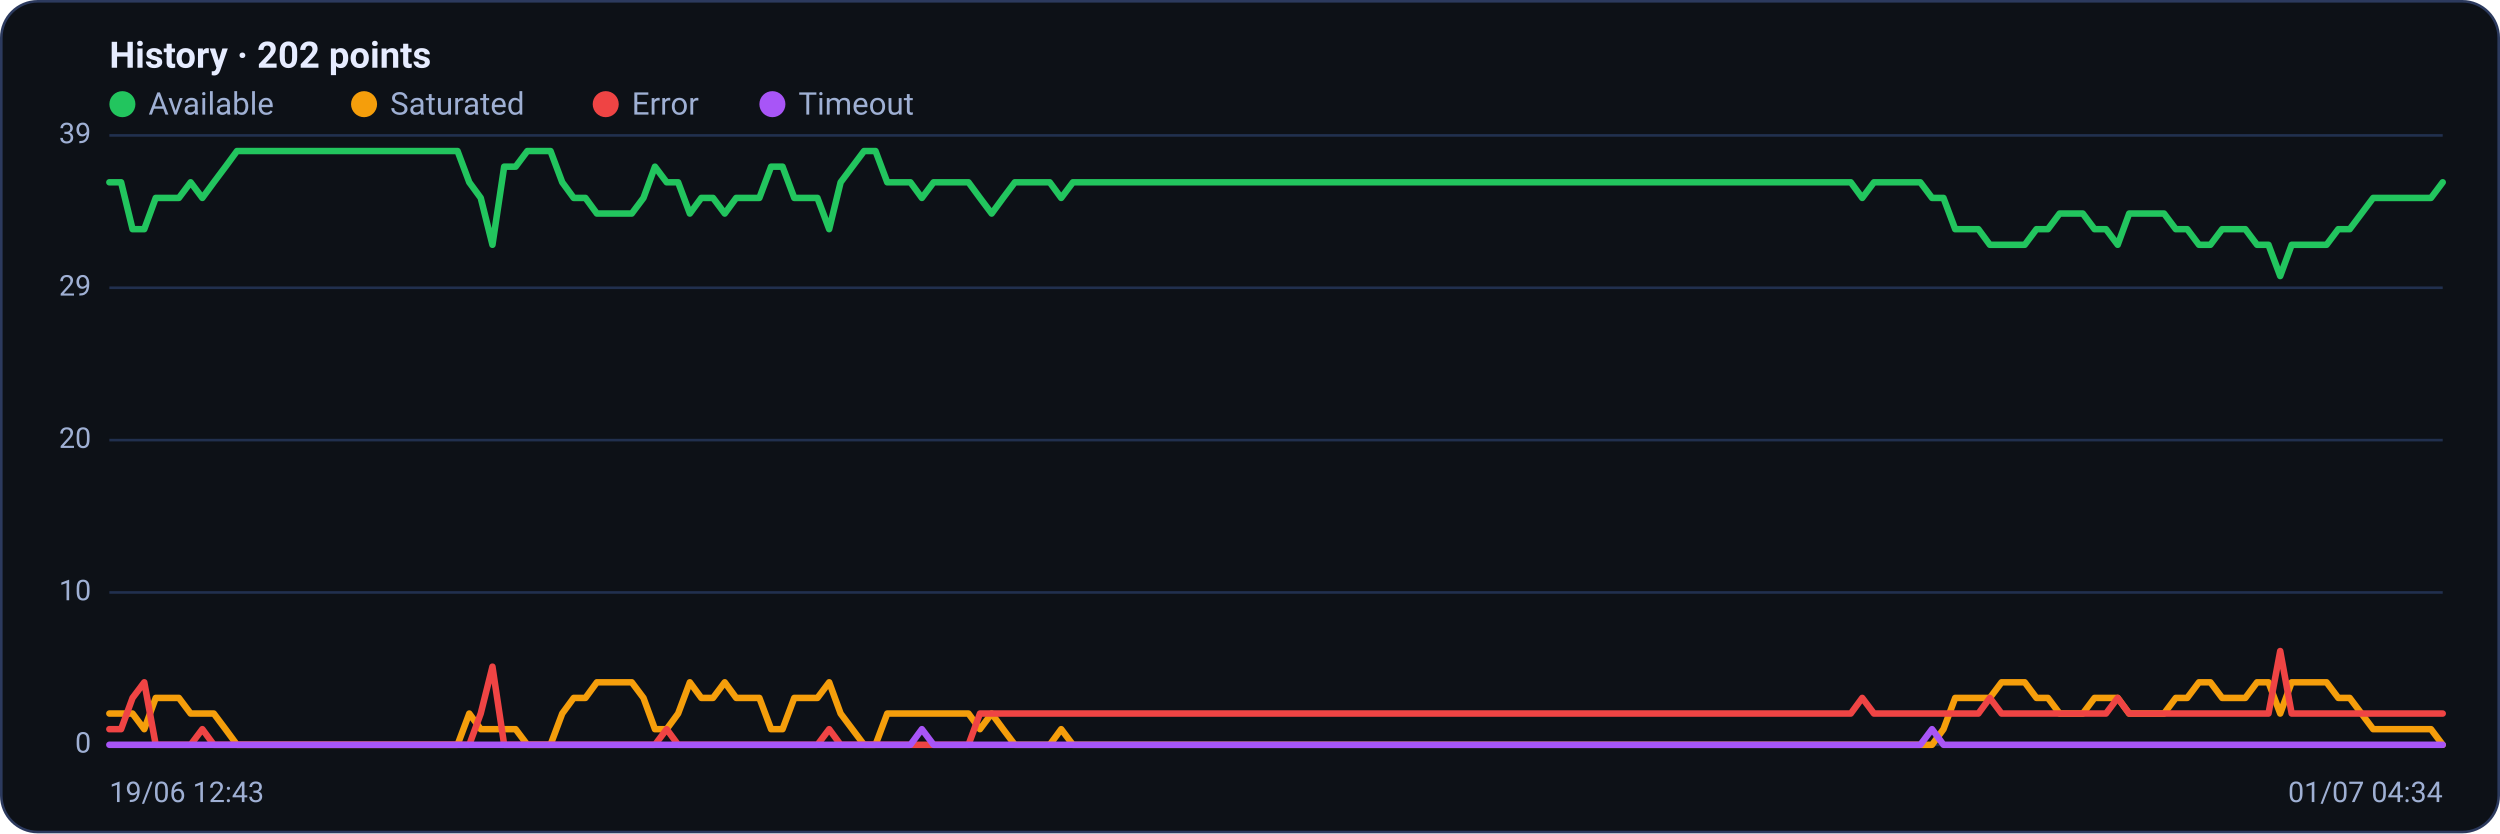
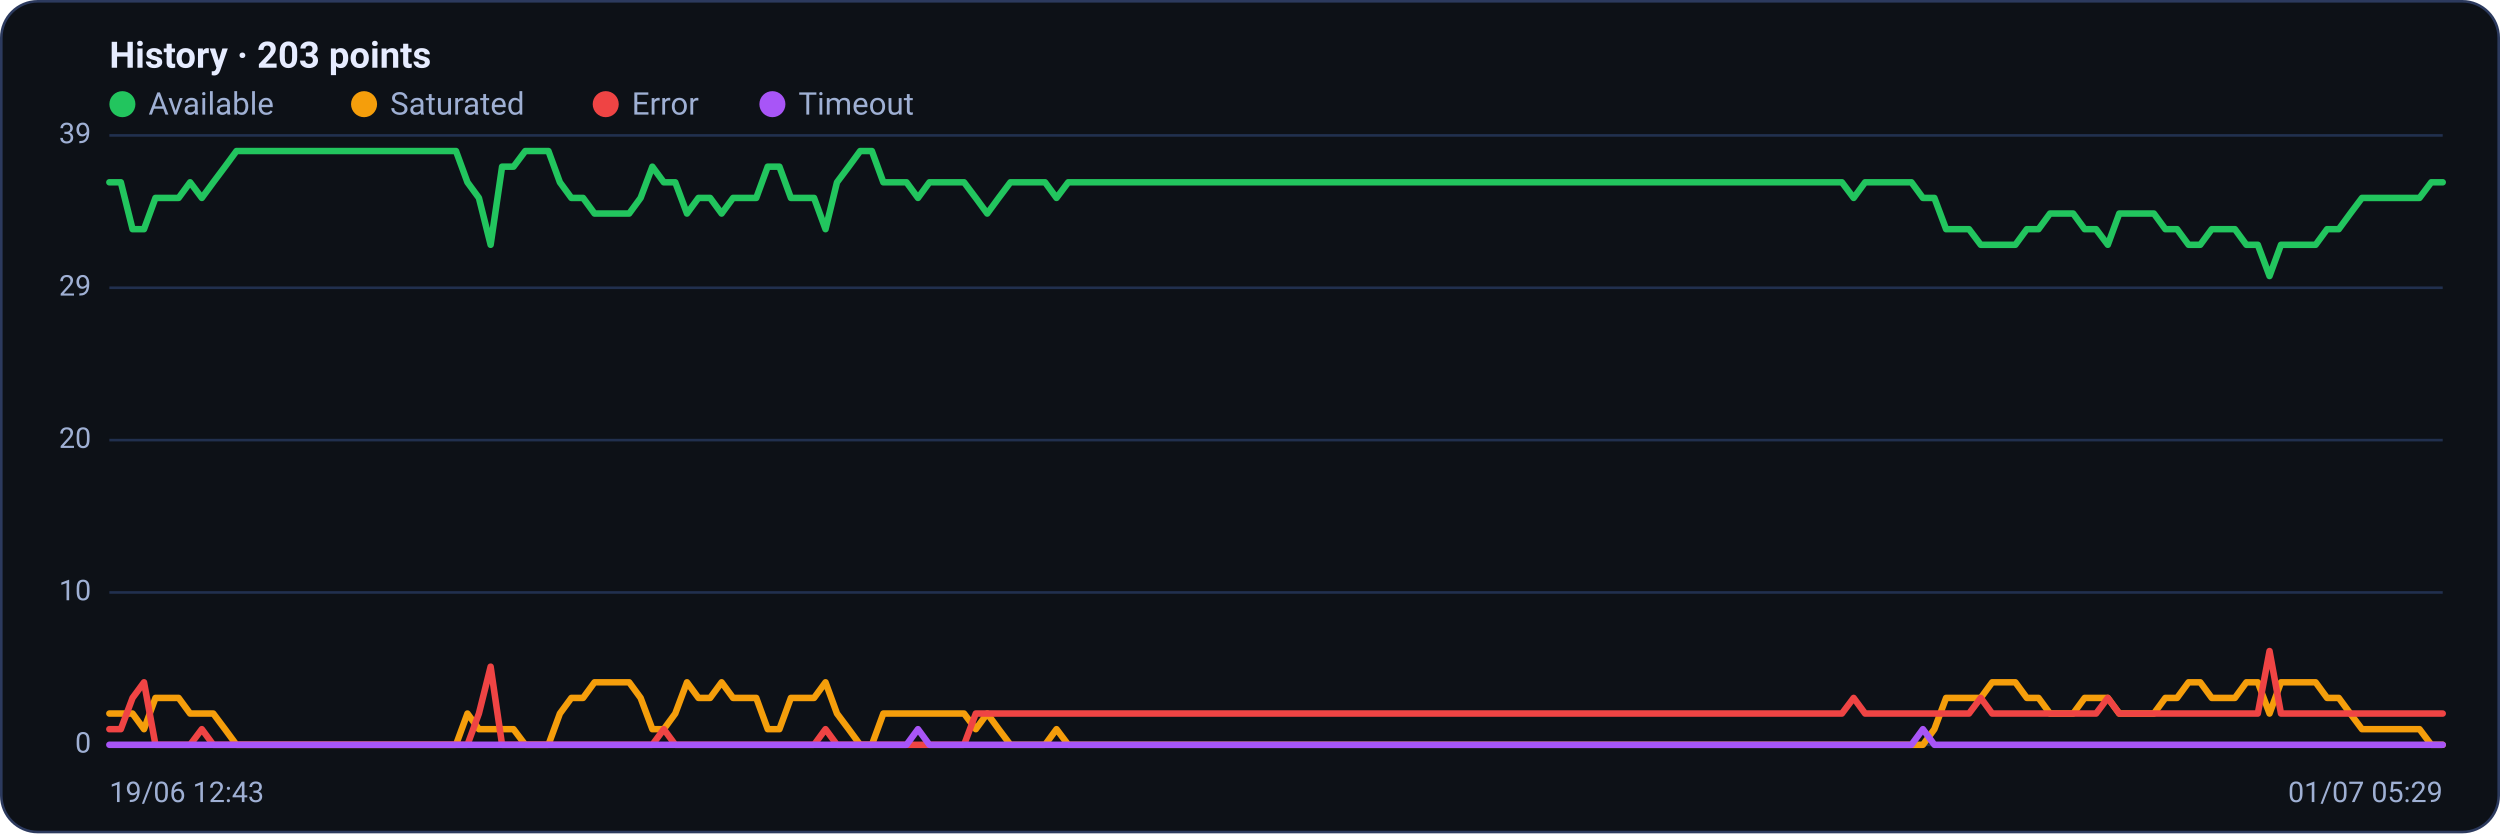
<svg xmlns="http://www.w3.org/2000/svg" viewBox="0 0 960 320" width="960" height="320" font-family="Segoe UI, system-ui, -apple-system, Roboto, Helvetica, Arial, sans-serif" role="img" aria-label="Availability history per region">
  <rect x="0.5" y="0.5" width="959" height="319" rx="14" fill="#0d1117" stroke="#2c3a5e" />
-   <text x="42" y="26" font-size="14" font-weight="600" fill="#e6ecff">History · 202 points</text>
+   <text x="42" y="26" font-size="14" font-weight="600" fill="#e6ecff">History · 203 points</text>
  <circle cx="47" cy="40" r="5" fill="#22c55e" />
  <text x="57" y="44" font-size="12" fill="#9fb0d4">Available</text>
  <circle cx="139.8" cy="40" r="5" fill="#f59e0b" />
  <text x="149.8" y="44" font-size="12" fill="#9fb0d4">Saturated</text>
  <circle cx="232.6" cy="40" r="5" fill="#ef4444" />
  <text x="242.6" y="44" font-size="12" fill="#9fb0d4">Error</text>
  <circle cx="296.6" cy="40" r="5" fill="#a855f7" />
  <text x="306.6" y="44" font-size="12" fill="#9fb0d4">Timeout</text>
  <line x1="42" y1="286.0" x2="938" y2="286.0" stroke="#21304f" stroke-width="1" />
  <text x="35" y="289.0" text-anchor="end" font-size="11" fill="#9fb0d4">0</text>
  <line x1="42" y1="227.5" x2="938" y2="227.5" stroke="#21304f" stroke-width="1" />
  <text x="35" y="230.5" text-anchor="end" font-size="11" fill="#9fb0d4">10</text>
  <line x1="42" y1="169.0" x2="938" y2="169.0" stroke="#21304f" stroke-width="1" />
  <text x="35" y="172.0" text-anchor="end" font-size="11" fill="#9fb0d4">20</text>
  <line x1="42" y1="110.5" x2="938" y2="110.5" stroke="#21304f" stroke-width="1" />
  <text x="35" y="113.5" text-anchor="end" font-size="11" fill="#9fb0d4">29</text>
  <line x1="42" y1="52.0" x2="938" y2="52.0" stroke="#21304f" stroke-width="1" />
  <text x="35" y="55.0" text-anchor="end" font-size="11" fill="#9fb0d4">39</text>
-   <polyline fill="none" stroke="#22c55e" stroke-width="2.5" stroke-linejoin="round" stroke-linecap="round" points="42.0,70.0 46.5,70.0 50.9,88.0 55.4,88.0 59.8,76.0 64.3,76.0 68.7,76.0 73.2,70.0 77.7,76.0 82.1,70.0 86.6,64.0 91.0,58.0 95.5,58.0 100.0,58.0 104.4,58.0 108.9,58.0 113.3,58.0 117.8,58.0 122.2,58.0 126.7,58.0 131.2,58.0 135.6,58.0 140.1,58.0 144.5,58.0 149.0,58.0 153.4,58.0 157.9,58.0 162.4,58.0 166.8,58.0 171.3,58.0 175.7,58.0 180.2,70.0 184.6,76.0 189.1,94.0 193.6,64.0 198.0,64.0 202.5,58.0 206.9,58.0 211.4,58.0 215.9,70.0 220.3,76.0 224.8,76.0 229.2,82.0 233.7,82.0 238.1,82.0 242.6,82.0 247.1,76.0 251.5,64.0 256.0,70.0 260.4,70.0 264.9,82.0 269.3,76.0 273.8,76.0 278.3,82.0 282.7,76.0 287.2,76.0 291.6,76.0 296.1,64.0 300.5,64.0 305.0,76.0 309.5,76.0 313.9,76.0 318.4,88.0 322.8,70.0 327.3,64.0 331.8,58.0 336.2,58.0 340.7,70.0 345.1,70.0 349.6,70.0 354.0,76.0 358.5,70.0 363.0,70.0 367.4,70.0 371.9,70.0 376.3,76.0 380.8,82.0 385.2,76.0 389.7,70.0 394.2,70.0 398.6,70.0 403.1,70.0 407.5,76.0 412.0,70.0 416.4,70.0 420.9,70.0 425.4,70.0 429.8,70.0 434.3,70.0 438.7,70.0 443.2,70.0 447.7,70.0 452.1,70.0 456.6,70.0 461.0,70.0 465.5,70.0 469.9,70.0 474.4,70.0 478.9,70.0 483.3,70.0 487.8,70.0 492.2,70.0 496.7,70.0 501.1,70.0 505.6,70.0 510.1,70.0 514.5,70.0 519.0,70.0 523.4,70.0 527.9,70.0 532.3,70.0 536.8,70.0 541.3,70.0 545.7,70.0 550.2,70.0 554.6,70.0 559.1,70.0 563.6,70.0 568.0,70.0 572.5,70.0 576.9,70.0 581.4,70.0 585.8,70.0 590.3,70.0 594.8,70.0 599.2,70.0 603.7,70.0 608.1,70.0 612.6,70.0 617.0,70.0 621.5,70.0 626.0,70.0 630.4,70.0 634.9,70.0 639.3,70.0 643.8,70.0 648.2,70.0 652.7,70.0 657.2,70.0 661.6,70.0 666.1,70.0 670.5,70.0 675.0,70.0 679.5,70.0 683.9,70.0 688.4,70.0 692.8,70.0 697.3,70.0 701.7,70.0 706.2,70.0 710.7,70.0 715.1,76.0 719.6,70.0 724.0,70.0 728.5,70.0 732.9,70.0 737.4,70.0 741.9,76.0 746.3,76.0 750.8,88.0 755.2,88.0 759.7,88.0 764.1,94.0 768.6,94.0 773.1,94.0 777.5,94.0 782.0,88.0 786.4,88.0 790.9,82.0 795.4,82.0 799.8,82.0 804.3,88.0 808.7,88.0 813.2,94.0 817.6,82.0 822.1,82.0 826.6,82.0 831.0,82.0 835.5,88.0 839.9,88.0 844.4,94.0 848.8,94.0 853.3,88.0 857.8,88.0 862.2,88.0 866.7,94.0 871.1,94.0 875.6,106.0 880.0,94.0 884.5,94.0 889.0,94.0 893.4,94.0 897.9,88.0 902.3,88.0 906.8,82.0 911.3,76.0 915.7,76.0 920.2,76.0 924.6,76.0 929.1,76.0 933.5,76.0 938.0,70.0" />
-   <polyline fill="none" stroke="#f59e0b" stroke-width="2.5" stroke-linejoin="round" stroke-linecap="round" points="42.0,274.0 46.5,274.0 50.9,274.0 55.4,280.0 59.8,268.0 64.3,268.0 68.7,268.0 73.2,274.0 77.7,274.0 82.1,274.0 86.6,280.0 91.0,286.0 95.5,286.0 100.0,286.0 104.4,286.0 108.9,286.0 113.3,286.0 117.8,286.0 122.2,286.0 126.7,286.0 131.2,286.0 135.6,286.0 140.1,286.0 144.5,286.0 149.0,286.0 153.4,286.0 157.9,286.0 162.4,286.0 166.8,286.0 171.3,286.0 175.7,286.0 180.2,274.0 184.6,280.0 189.1,280.0 193.6,280.0 198.0,280.0 202.5,286.0 206.9,286.0 211.4,286.0 215.9,274.0 220.3,268.0 224.8,268.0 229.2,262.0 233.7,262.0 238.1,262.0 242.6,262.0 247.1,268.0 251.5,280.0 256.0,280.0 260.4,274.0 264.9,262.0 269.3,268.0 273.8,268.0 278.3,262.0 282.7,268.0 287.2,268.0 291.6,268.0 296.1,280.0 300.5,280.0 305.0,268.0 309.5,268.0 313.9,268.0 318.4,262.0 322.8,274.0 327.3,280.0 331.8,286.0 336.2,286.0 340.7,274.0 345.1,274.0 349.6,274.0 354.0,274.0 358.5,274.0 363.0,274.0 367.4,274.0 371.9,274.0 376.3,280.0 380.8,274.0 385.2,280.0 389.7,286.0 394.2,286.0 398.6,286.0 403.1,286.0 407.5,280.0 412.0,286.0 416.4,286.0 420.9,286.0 425.4,286.0 429.8,286.0 434.3,286.0 438.7,286.0 443.2,286.0 447.7,286.0 452.1,286.0 456.6,286.0 461.0,286.0 465.5,286.0 469.9,286.0 474.4,286.0 478.9,286.0 483.3,286.0 487.8,286.0 492.2,286.0 496.7,286.0 501.1,286.0 505.6,286.0 510.1,286.0 514.5,286.0 519.0,286.0 523.4,286.0 527.9,286.0 532.3,286.0 536.8,286.0 541.3,286.0 545.7,286.0 550.2,286.0 554.6,286.0 559.1,286.0 563.6,286.0 568.0,286.0 572.5,286.0 576.9,286.0 581.4,286.0 585.8,286.0 590.3,286.0 594.8,286.0 599.2,286.0 603.7,286.0 608.1,286.0 612.6,286.0 617.0,286.0 621.5,286.0 626.0,286.0 630.4,286.0 634.9,286.0 639.3,286.0 643.8,286.0 648.2,286.0 652.7,286.0 657.2,286.0 661.6,286.0 666.1,286.0 670.5,286.0 675.0,286.0 679.5,286.0 683.9,286.0 688.4,286.0 692.8,286.0 697.3,286.0 701.7,286.0 706.2,286.0 710.7,286.0 715.1,286.0 719.6,286.0 724.0,286.0 728.5,286.0 732.9,286.0 737.4,286.0 741.9,286.0 746.3,280.0 750.8,268.0 755.2,268.0 759.7,268.0 764.1,268.0 768.6,262.0 773.1,262.0 777.5,262.0 782.0,268.0 786.4,268.0 790.9,274.0 795.4,274.0 799.8,274.0 804.3,268.0 808.7,268.0 813.2,268.0 817.6,274.0 822.1,274.0 826.6,274.0 831.0,274.0 835.5,268.0 839.9,268.0 844.4,262.0 848.8,262.0 853.3,268.0 857.8,268.0 862.2,268.0 866.7,262.0 871.1,262.0 875.6,274.0 880.0,262.0 884.5,262.0 889.0,262.0 893.4,262.0 897.9,268.0 902.3,268.0 906.8,274.0 911.3,280.0 915.7,280.0 920.2,280.0 924.6,280.0 929.1,280.0 933.5,280.0 938.0,286.0" />
-   <polyline fill="none" stroke="#ef4444" stroke-width="2.5" stroke-linejoin="round" stroke-linecap="round" points="42.0,280.0 46.5,280.0 50.9,268.0 55.4,262.0 59.8,286.0 64.3,286.0 68.7,286.0 73.2,286.0 77.7,280.0 82.1,286.0 86.6,286.0 91.0,286.0 95.5,286.0 100.0,286.0 104.4,286.0 108.9,286.0 113.3,286.0 117.8,286.0 122.2,286.0 126.7,286.0 131.2,286.0 135.6,286.0 140.1,286.0 144.5,286.0 149.0,286.0 153.4,286.0 157.9,286.0 162.4,286.0 166.8,286.0 171.3,286.0 175.7,286.0 180.2,286.0 184.6,274.0 189.1,256.0 193.6,286.0 198.0,286.0 202.5,286.0 206.9,286.0 211.4,286.0 215.9,286.0 220.3,286.0 224.8,286.0 229.2,286.0 233.7,286.0 238.1,286.0 242.6,286.0 247.1,286.0 251.5,286.0 256.0,280.0 260.4,286.0 264.9,286.0 269.3,286.0 273.8,286.0 278.3,286.0 282.7,286.0 287.2,286.0 291.6,286.0 296.1,286.0 300.5,286.0 305.0,286.0 309.5,286.0 313.9,286.0 318.4,280.0 322.8,286.0 327.3,286.0 331.8,286.0 336.2,286.0 340.7,286.0 345.1,286.0 349.6,286.0 354.0,286.0 358.5,286.0 363.0,286.0 367.4,286.0 371.9,286.0 376.3,274.0 380.8,274.0 385.2,274.0 389.7,274.0 394.2,274.0 398.6,274.0 403.1,274.0 407.5,274.0 412.0,274.0 416.4,274.0 420.9,274.0 425.4,274.0 429.8,274.0 434.3,274.0 438.7,274.0 443.2,274.0 447.7,274.0 452.1,274.0 456.6,274.0 461.0,274.0 465.5,274.0 469.9,274.0 474.4,274.0 478.9,274.0 483.3,274.0 487.8,274.0 492.2,274.0 496.7,274.0 501.1,274.0 505.6,274.0 510.1,274.0 514.5,274.0 519.0,274.0 523.4,274.0 527.9,274.0 532.3,274.0 536.8,274.0 541.3,274.0 545.7,274.0 550.2,274.0 554.6,274.0 559.1,274.0 563.6,274.0 568.0,274.0 572.5,274.0 576.9,274.0 581.4,274.0 585.8,274.0 590.3,274.0 594.8,274.0 599.2,274.0 603.7,274.0 608.1,274.0 612.6,274.0 617.0,274.0 621.5,274.0 626.0,274.0 630.4,274.0 634.9,274.0 639.3,274.0 643.8,274.0 648.2,274.0 652.7,274.0 657.2,274.0 661.6,274.0 666.1,274.0 670.5,274.0 675.0,274.0 679.5,274.0 683.9,274.0 688.4,274.0 692.8,274.0 697.3,274.0 701.7,274.0 706.2,274.0 710.7,274.0 715.1,268.0 719.6,274.0 724.0,274.0 728.5,274.0 732.9,274.0 737.4,274.0 741.9,274.0 746.3,274.0 750.8,274.0 755.2,274.0 759.7,274.0 764.1,268.0 768.6,274.0 773.1,274.0 777.5,274.0 782.0,274.0 786.4,274.0 790.9,274.0 795.4,274.0 799.8,274.0 804.3,274.0 808.7,274.0 813.2,268.0 817.6,274.0 822.1,274.0 826.6,274.0 831.0,274.0 835.5,274.0 839.9,274.0 844.4,274.0 848.8,274.0 853.3,274.0 857.8,274.0 862.2,274.0 866.7,274.0 871.1,274.0 875.6,250.0 880.0,274.0 884.5,274.0 889.0,274.0 893.4,274.0 897.9,274.0 902.3,274.0 906.8,274.0 911.3,274.0 915.7,274.0 920.2,274.0 924.6,274.0 929.1,274.0 933.5,274.0 938.0,274.0" />
-   <polyline fill="none" stroke="#a855f7" stroke-width="2.5" stroke-linejoin="round" stroke-linecap="round" points="42.0,286.0 46.5,286.0 50.9,286.0 55.4,286.0 59.8,286.0 64.3,286.0 68.7,286.0 73.2,286.0 77.7,286.0 82.1,286.0 86.6,286.0 91.0,286.0 95.5,286.0 100.0,286.0 104.4,286.0 108.9,286.0 113.3,286.0 117.8,286.0 122.2,286.0 126.7,286.0 131.2,286.0 135.6,286.0 140.1,286.0 144.5,286.0 149.0,286.0 153.4,286.0 157.9,286.0 162.4,286.0 166.8,286.0 171.3,286.0 175.7,286.0 180.2,286.0 184.6,286.0 189.1,286.0 193.6,286.0 198.0,286.0 202.5,286.0 206.9,286.0 211.4,286.0 215.9,286.0 220.3,286.0 224.8,286.0 229.2,286.0 233.7,286.0 238.1,286.0 242.6,286.0 247.1,286.0 251.5,286.0 256.0,286.0 260.4,286.0 264.9,286.0 269.3,286.0 273.8,286.0 278.3,286.0 282.7,286.0 287.2,286.0 291.6,286.0 296.1,286.0 300.5,286.0 305.0,286.0 309.5,286.0 313.9,286.0 318.4,286.0 322.8,286.0 327.3,286.0 331.8,286.0 336.2,286.0 340.7,286.0 345.1,286.0 349.6,286.0 354.0,280.0 358.5,286.0 363.0,286.0 367.4,286.0 371.9,286.0 376.3,286.0 380.8,286.0 385.2,286.0 389.7,286.0 394.2,286.0 398.6,286.0 403.1,286.0 407.5,286.0 412.0,286.0 416.4,286.0 420.9,286.0 425.4,286.0 429.8,286.0 434.3,286.0 438.7,286.0 443.2,286.0 447.7,286.0 452.1,286.0 456.6,286.0 461.0,286.0 465.5,286.0 469.9,286.0 474.4,286.0 478.9,286.0 483.3,286.0 487.8,286.0 492.2,286.0 496.7,286.0 501.1,286.0 505.6,286.0 510.1,286.0 514.5,286.0 519.0,286.0 523.4,286.0 527.9,286.0 532.3,286.0 536.8,286.0 541.3,286.0 545.7,286.0 550.2,286.0 554.6,286.0 559.1,286.0 563.6,286.0 568.0,286.0 572.5,286.0 576.9,286.0 581.4,286.0 585.8,286.0 590.3,286.0 594.8,286.0 599.2,286.0 603.7,286.0 608.1,286.0 612.6,286.0 617.0,286.0 621.5,286.0 626.0,286.0 630.4,286.0 634.9,286.0 639.3,286.0 643.8,286.0 648.2,286.0 652.7,286.0 657.2,286.0 661.6,286.0 666.1,286.0 670.5,286.0 675.0,286.0 679.5,286.0 683.9,286.0 688.4,286.0 692.8,286.0 697.3,286.0 701.7,286.0 706.2,286.0 710.7,286.0 715.1,286.0 719.6,286.0 724.0,286.0 728.5,286.0 732.9,286.0 737.4,286.0 741.9,280.0 746.3,286.0 750.8,286.0 755.2,286.0 759.7,286.0 764.1,286.0 768.6,286.0 773.1,286.0 777.5,286.0 782.0,286.0 786.4,286.0 790.9,286.0 795.4,286.0 799.8,286.0 804.3,286.0 808.7,286.0 813.2,286.0 817.6,286.0 822.1,286.0 826.6,286.0 831.0,286.0 835.5,286.0 839.9,286.0 844.4,286.0 848.8,286.0 853.3,286.0 857.8,286.0 862.2,286.0 866.7,286.0 871.1,286.0 875.6,286.0 880.0,286.0 884.5,286.0 889.0,286.0 893.4,286.0 897.9,286.0 902.3,286.0 906.8,286.0 911.3,286.0 915.7,286.0 920.2,286.0 924.6,286.0 929.1,286.0 933.5,286.0 938.0,286.0" />
+   <polyline fill="none" stroke="#22c55e" stroke-width="2.5" stroke-linejoin="round" stroke-linecap="round" points="42.0,70.0 46.4,70.0 50.9,88.0 55.3,88.0 59.7,76.0 64.2,76.0 68.6,76.0 73.0,70.0 77.5,76.0 81.9,70.0 86.4,64.0 90.8,58.0 95.2,58.0 99.7,58.0 104.1,58.0 108.5,58.0 113.0,58.0 117.4,58.0 121.8,58.0 126.3,58.0 130.7,58.0 135.1,58.0 139.6,58.0 144.0,58.0 148.5,58.0 152.9,58.0 157.3,58.0 161.8,58.0 166.2,58.0 170.6,58.0 175.1,58.0 179.5,70.0 183.9,76.0 188.4,94.0 192.8,64.0 197.2,64.0 201.7,58.0 206.1,58.0 210.6,58.0 215.0,70.0 219.4,76.0 223.9,76.0 228.3,82.0 232.7,82.0 237.2,82.0 241.6,82.0 246.0,76.0 250.5,64.0 254.9,70.0 259.3,70.0 263.8,82.0 268.2,76.0 272.7,76.0 277.1,82.0 281.5,76.0 286.0,76.0 290.4,76.0 294.8,64.0 299.3,64.0 303.7,76.0 308.1,76.0 312.6,76.0 317.0,88.0 321.4,70.0 325.9,64.0 330.3,58.0 334.8,58.0 339.2,70.0 343.6,70.0 348.1,70.0 352.5,76.0 356.9,70.0 361.4,70.0 365.8,70.0 370.2,70.0 374.7,76.0 379.1,82.0 383.5,76.0 388.0,70.0 392.4,70.0 396.9,70.0 401.3,70.0 405.7,76.0 410.2,70.0 414.6,70.0 419.0,70.0 423.5,70.0 427.9,70.0 432.3,70.0 436.8,70.0 441.2,70.0 445.6,70.0 450.1,70.0 454.5,70.0 459.0,70.0 463.4,70.0 467.8,70.0 472.3,70.0 476.7,70.0 481.1,70.0 485.6,70.0 490.0,70.0 494.4,70.0 498.9,70.0 503.3,70.0 507.7,70.0 512.2,70.0 516.6,70.0 521.0,70.0 525.5,70.0 529.9,70.0 534.4,70.0 538.8,70.0 543.2,70.0 547.7,70.0 552.1,70.0 556.5,70.0 561.0,70.0 565.4,70.0 569.8,70.0 574.3,70.0 578.7,70.0 583.1,70.0 587.6,70.0 592.0,70.0 596.5,70.0 600.9,70.0 605.3,70.0 609.8,70.0 614.2,70.0 618.6,70.0 623.1,70.0 627.5,70.0 631.9,70.0 636.4,70.0 640.8,70.0 645.2,70.0 649.7,70.0 654.1,70.0 658.6,70.0 663.0,70.0 667.4,70.0 671.9,70.0 676.3,70.0 680.7,70.0 685.2,70.0 689.6,70.0 694.0,70.0 698.5,70.0 702.9,70.0 707.3,70.0 711.8,76.0 716.2,70.0 720.7,70.0 725.1,70.0 729.5,70.0 734.0,70.0 738.4,76.0 742.8,76.0 747.3,88.0 751.7,88.0 756.1,88.0 760.6,94.0 765.0,94.0 769.4,94.0 773.9,94.0 778.3,88.0 782.8,88.0 787.2,82.0 791.6,82.0 796.1,82.0 800.5,88.0 804.9,88.0 809.4,94.0 813.8,82.0 818.2,82.0 822.7,82.0 827.1,82.0 831.5,88.0 836.0,88.0 840.4,94.0 844.9,94.0 849.3,88.0 853.7,88.0 858.2,88.0 862.6,94.0 867.0,94.0 871.5,106.0 875.9,94.0 880.3,94.0 884.8,94.0 889.2,94.0 893.6,88.0 898.1,88.0 902.5,82.0 907.0,76.0 911.4,76.0 915.8,76.0 920.3,76.0 924.7,76.0 929.1,76.0 933.6,70.0 938.0,70.0" />
+   <polyline fill="none" stroke="#f59e0b" stroke-width="2.5" stroke-linejoin="round" stroke-linecap="round" points="42.0,274.0 46.4,274.0 50.9,274.0 55.3,280.0 59.7,268.0 64.2,268.0 68.6,268.0 73.0,274.0 77.5,274.0 81.9,274.0 86.4,280.0 90.8,286.0 95.2,286.0 99.7,286.0 104.1,286.0 108.5,286.0 113.0,286.0 117.4,286.0 121.8,286.0 126.3,286.0 130.7,286.0 135.1,286.0 139.6,286.0 144.0,286.0 148.5,286.0 152.9,286.0 157.3,286.0 161.8,286.0 166.2,286.0 170.6,286.0 175.1,286.0 179.5,274.0 183.9,280.0 188.4,280.0 192.8,280.0 197.2,280.0 201.7,286.0 206.1,286.0 210.6,286.0 215.0,274.0 219.4,268.0 223.9,268.0 228.3,262.0 232.7,262.0 237.2,262.0 241.6,262.0 246.0,268.0 250.5,280.0 254.9,280.0 259.3,274.0 263.8,262.0 268.2,268.0 272.7,268.0 277.1,262.0 281.5,268.0 286.0,268.0 290.4,268.0 294.8,280.0 299.3,280.0 303.7,268.0 308.1,268.0 312.6,268.0 317.0,262.0 321.4,274.0 325.9,280.0 330.3,286.0 334.8,286.0 339.2,274.0 343.6,274.0 348.1,274.0 352.5,274.0 356.9,274.0 361.4,274.0 365.8,274.0 370.2,274.0 374.7,280.0 379.1,274.0 383.5,280.0 388.0,286.0 392.4,286.0 396.9,286.0 401.3,286.0 405.7,280.0 410.2,286.0 414.6,286.0 419.0,286.0 423.5,286.0 427.9,286.0 432.3,286.0 436.8,286.0 441.2,286.0 445.6,286.0 450.1,286.0 454.5,286.0 459.0,286.0 463.4,286.0 467.8,286.0 472.3,286.0 476.7,286.0 481.1,286.0 485.6,286.0 490.0,286.0 494.4,286.0 498.9,286.0 503.3,286.0 507.7,286.0 512.2,286.0 516.6,286.0 521.0,286.0 525.5,286.0 529.9,286.0 534.4,286.0 538.8,286.0 543.2,286.0 547.7,286.0 552.1,286.0 556.5,286.0 561.0,286.0 565.4,286.0 569.8,286.0 574.3,286.0 578.7,286.0 583.1,286.0 587.6,286.0 592.0,286.0 596.5,286.0 600.9,286.0 605.3,286.0 609.8,286.0 614.2,286.0 618.6,286.0 623.1,286.0 627.5,286.0 631.9,286.0 636.4,286.0 640.8,286.0 645.2,286.0 649.7,286.0 654.1,286.0 658.6,286.0 663.0,286.0 667.4,286.0 671.9,286.0 676.3,286.0 680.7,286.0 685.2,286.0 689.6,286.0 694.0,286.0 698.5,286.0 702.9,286.0 707.3,286.0 711.8,286.0 716.2,286.0 720.7,286.0 725.1,286.0 729.5,286.0 734.0,286.0 738.4,286.0 742.8,280.0 747.3,268.0 751.7,268.0 756.1,268.0 760.6,268.0 765.0,262.0 769.4,262.0 773.9,262.0 778.3,268.0 782.8,268.0 787.2,274.0 791.6,274.0 796.1,274.0 800.5,268.0 804.9,268.0 809.4,268.0 813.8,274.0 818.2,274.0 822.7,274.0 827.1,274.0 831.5,268.0 836.0,268.0 840.4,262.0 844.9,262.0 849.3,268.0 853.7,268.0 858.2,268.0 862.6,262.0 867.0,262.0 871.5,274.0 875.9,262.0 880.3,262.0 884.8,262.0 889.2,262.0 893.6,268.0 898.1,268.0 902.5,274.0 907.0,280.0 911.4,280.0 915.8,280.0 920.3,280.0 924.7,280.0 929.1,280.0 933.6,286.0 938.0,286.0" />
+   <polyline fill="none" stroke="#ef4444" stroke-width="2.5" stroke-linejoin="round" stroke-linecap="round" points="42.0,280.0 46.4,280.0 50.9,268.0 55.3,262.0 59.7,286.0 64.2,286.0 68.6,286.0 73.0,286.0 77.5,280.0 81.9,286.0 86.4,286.0 90.8,286.0 95.2,286.0 99.7,286.0 104.1,286.0 108.5,286.0 113.0,286.0 117.4,286.0 121.8,286.0 126.3,286.0 130.7,286.0 135.1,286.0 139.6,286.0 144.0,286.0 148.5,286.0 152.9,286.0 157.3,286.0 161.8,286.0 166.2,286.0 170.6,286.0 175.1,286.0 179.5,286.0 183.9,274.0 188.4,256.0 192.8,286.0 197.2,286.0 201.7,286.0 206.1,286.0 210.6,286.0 215.0,286.0 219.4,286.0 223.9,286.0 228.3,286.0 232.7,286.0 237.2,286.0 241.6,286.0 246.0,286.0 250.5,286.0 254.9,280.0 259.3,286.0 263.8,286.0 268.2,286.0 272.7,286.0 277.1,286.0 281.5,286.0 286.0,286.0 290.4,286.0 294.8,286.0 299.3,286.0 303.7,286.0 308.1,286.0 312.6,286.0 317.0,280.0 321.4,286.0 325.9,286.0 330.3,286.0 334.8,286.0 339.2,286.0 343.6,286.0 348.1,286.0 352.5,286.0 356.9,286.0 361.4,286.0 365.8,286.0 370.2,286.0 374.7,274.0 379.1,274.0 383.5,274.0 388.0,274.0 392.4,274.0 396.9,274.0 401.3,274.0 405.7,274.0 410.2,274.0 414.6,274.0 419.0,274.0 423.5,274.0 427.9,274.0 432.3,274.0 436.8,274.0 441.2,274.0 445.6,274.0 450.1,274.0 454.5,274.0 459.0,274.0 463.4,274.0 467.8,274.0 472.3,274.0 476.7,274.0 481.1,274.0 485.6,274.0 490.0,274.0 494.4,274.0 498.9,274.0 503.3,274.0 507.7,274.0 512.2,274.0 516.6,274.0 521.0,274.0 525.5,274.0 529.9,274.0 534.4,274.0 538.8,274.0 543.2,274.0 547.7,274.0 552.1,274.0 556.5,274.0 561.0,274.0 565.4,274.0 569.8,274.0 574.3,274.0 578.7,274.0 583.1,274.0 587.6,274.0 592.0,274.0 596.5,274.0 600.9,274.0 605.3,274.0 609.8,274.0 614.2,274.0 618.6,274.0 623.1,274.0 627.5,274.0 631.9,274.0 636.4,274.0 640.8,274.0 645.2,274.0 649.7,274.0 654.1,274.0 658.6,274.0 663.0,274.0 667.4,274.0 671.9,274.0 676.3,274.0 680.7,274.0 685.2,274.0 689.6,274.0 694.0,274.0 698.5,274.0 702.9,274.0 707.3,274.0 711.8,268.0 716.2,274.0 720.7,274.0 725.1,274.0 729.5,274.0 734.0,274.0 738.4,274.0 742.8,274.0 747.3,274.0 751.7,274.0 756.1,274.0 760.6,268.0 765.0,274.0 769.4,274.0 773.9,274.0 778.3,274.0 782.8,274.0 787.2,274.0 791.6,274.0 796.1,274.0 800.5,274.0 804.9,274.0 809.4,268.0 813.8,274.0 818.2,274.0 822.7,274.0 827.1,274.0 831.5,274.0 836.0,274.0 840.4,274.0 844.9,274.0 849.3,274.0 853.7,274.0 858.2,274.0 862.6,274.0 867.0,274.0 871.5,250.0 875.9,274.0 880.3,274.0 884.8,274.0 889.2,274.0 893.6,274.0 898.1,274.0 902.5,274.0 907.0,274.0 911.4,274.0 915.8,274.0 920.3,274.0 924.7,274.0 929.1,274.0 933.6,274.0 938.0,274.0" />
+   <polyline fill="none" stroke="#a855f7" stroke-width="2.5" stroke-linejoin="round" stroke-linecap="round" points="42.0,286.0 46.4,286.0 50.9,286.0 55.3,286.0 59.7,286.0 64.2,286.0 68.6,286.0 73.0,286.0 77.5,286.0 81.9,286.0 86.4,286.0 90.8,286.0 95.2,286.0 99.7,286.0 104.1,286.0 108.5,286.0 113.0,286.0 117.4,286.0 121.8,286.0 126.3,286.0 130.7,286.0 135.1,286.0 139.6,286.0 144.0,286.0 148.5,286.0 152.9,286.0 157.3,286.0 161.8,286.0 166.2,286.0 170.6,286.0 175.1,286.0 179.5,286.0 183.9,286.0 188.4,286.0 192.8,286.0 197.2,286.0 201.7,286.0 206.1,286.0 210.6,286.0 215.0,286.0 219.4,286.0 223.9,286.0 228.3,286.0 232.7,286.0 237.2,286.0 241.6,286.0 246.0,286.0 250.5,286.0 254.9,286.0 259.3,286.0 263.8,286.0 268.2,286.0 272.7,286.0 277.1,286.0 281.5,286.0 286.0,286.0 290.4,286.0 294.8,286.0 299.3,286.0 303.7,286.0 308.1,286.0 312.6,286.0 317.0,286.0 321.4,286.0 325.9,286.0 330.3,286.0 334.8,286.0 339.2,286.0 343.6,286.0 348.1,286.0 352.5,280.0 356.9,286.0 361.4,286.0 365.8,286.0 370.2,286.0 374.7,286.0 379.1,286.0 383.5,286.0 388.0,286.0 392.4,286.0 396.9,286.0 401.3,286.0 405.7,286.0 410.2,286.0 414.6,286.0 419.0,286.0 423.5,286.0 427.9,286.0 432.3,286.0 436.8,286.0 441.2,286.0 445.6,286.0 450.1,286.0 454.5,286.0 459.0,286.0 463.4,286.0 467.8,286.0 472.3,286.0 476.7,286.0 481.1,286.0 485.6,286.0 490.0,286.0 494.4,286.0 498.9,286.0 503.3,286.0 507.7,286.0 512.2,286.0 516.6,286.0 521.0,286.0 525.5,286.0 529.9,286.0 534.4,286.0 538.8,286.0 543.2,286.0 547.7,286.0 552.1,286.0 556.5,286.0 561.0,286.0 565.4,286.0 569.8,286.0 574.3,286.0 578.7,286.0 583.1,286.0 587.6,286.0 592.0,286.0 596.5,286.0 600.9,286.0 605.3,286.0 609.8,286.0 614.2,286.0 618.6,286.0 623.1,286.0 627.5,286.0 631.9,286.0 636.4,286.0 640.8,286.0 645.2,286.0 649.7,286.0 654.1,286.0 658.6,286.0 663.0,286.0 667.4,286.0 671.9,286.0 676.3,286.0 680.7,286.0 685.2,286.0 689.6,286.0 694.0,286.0 698.5,286.0 702.9,286.0 707.3,286.0 711.8,286.0 716.2,286.0 720.7,286.0 725.1,286.0 729.5,286.0 734.0,286.0 738.4,280.0 742.8,286.0 747.3,286.0 751.7,286.0 756.1,286.0 760.6,286.0 765.0,286.0 769.4,286.0 773.9,286.0 778.3,286.0 782.8,286.0 787.2,286.0 791.6,286.0 796.1,286.0 800.5,286.0 804.9,286.0 809.4,286.0 813.8,286.0 818.2,286.0 822.7,286.0 827.1,286.0 831.5,286.0 836.0,286.0 840.4,286.0 844.9,286.0 849.3,286.0 853.7,286.0 858.2,286.0 862.6,286.0 867.0,286.0 871.5,286.0 875.9,286.0 880.3,286.0 884.8,286.0 889.2,286.0 893.6,286.0 898.1,286.0 902.5,286.0 907.0,286.0 911.4,286.0 915.8,286.0 920.3,286.0 924.7,286.0 929.1,286.0 933.6,286.0 938.0,286.0" />
  <text x="42" y="308" font-size="11" fill="#9fb0d4">19/06 12:43</text>
-   <text x="938" y="308" text-anchor="end" font-size="11" fill="#9fb0d4">01/07 04:34</text>
+   <text x="938" y="308" text-anchor="end" font-size="11" fill="#9fb0d4">01/07 05:29</text>
</svg>
